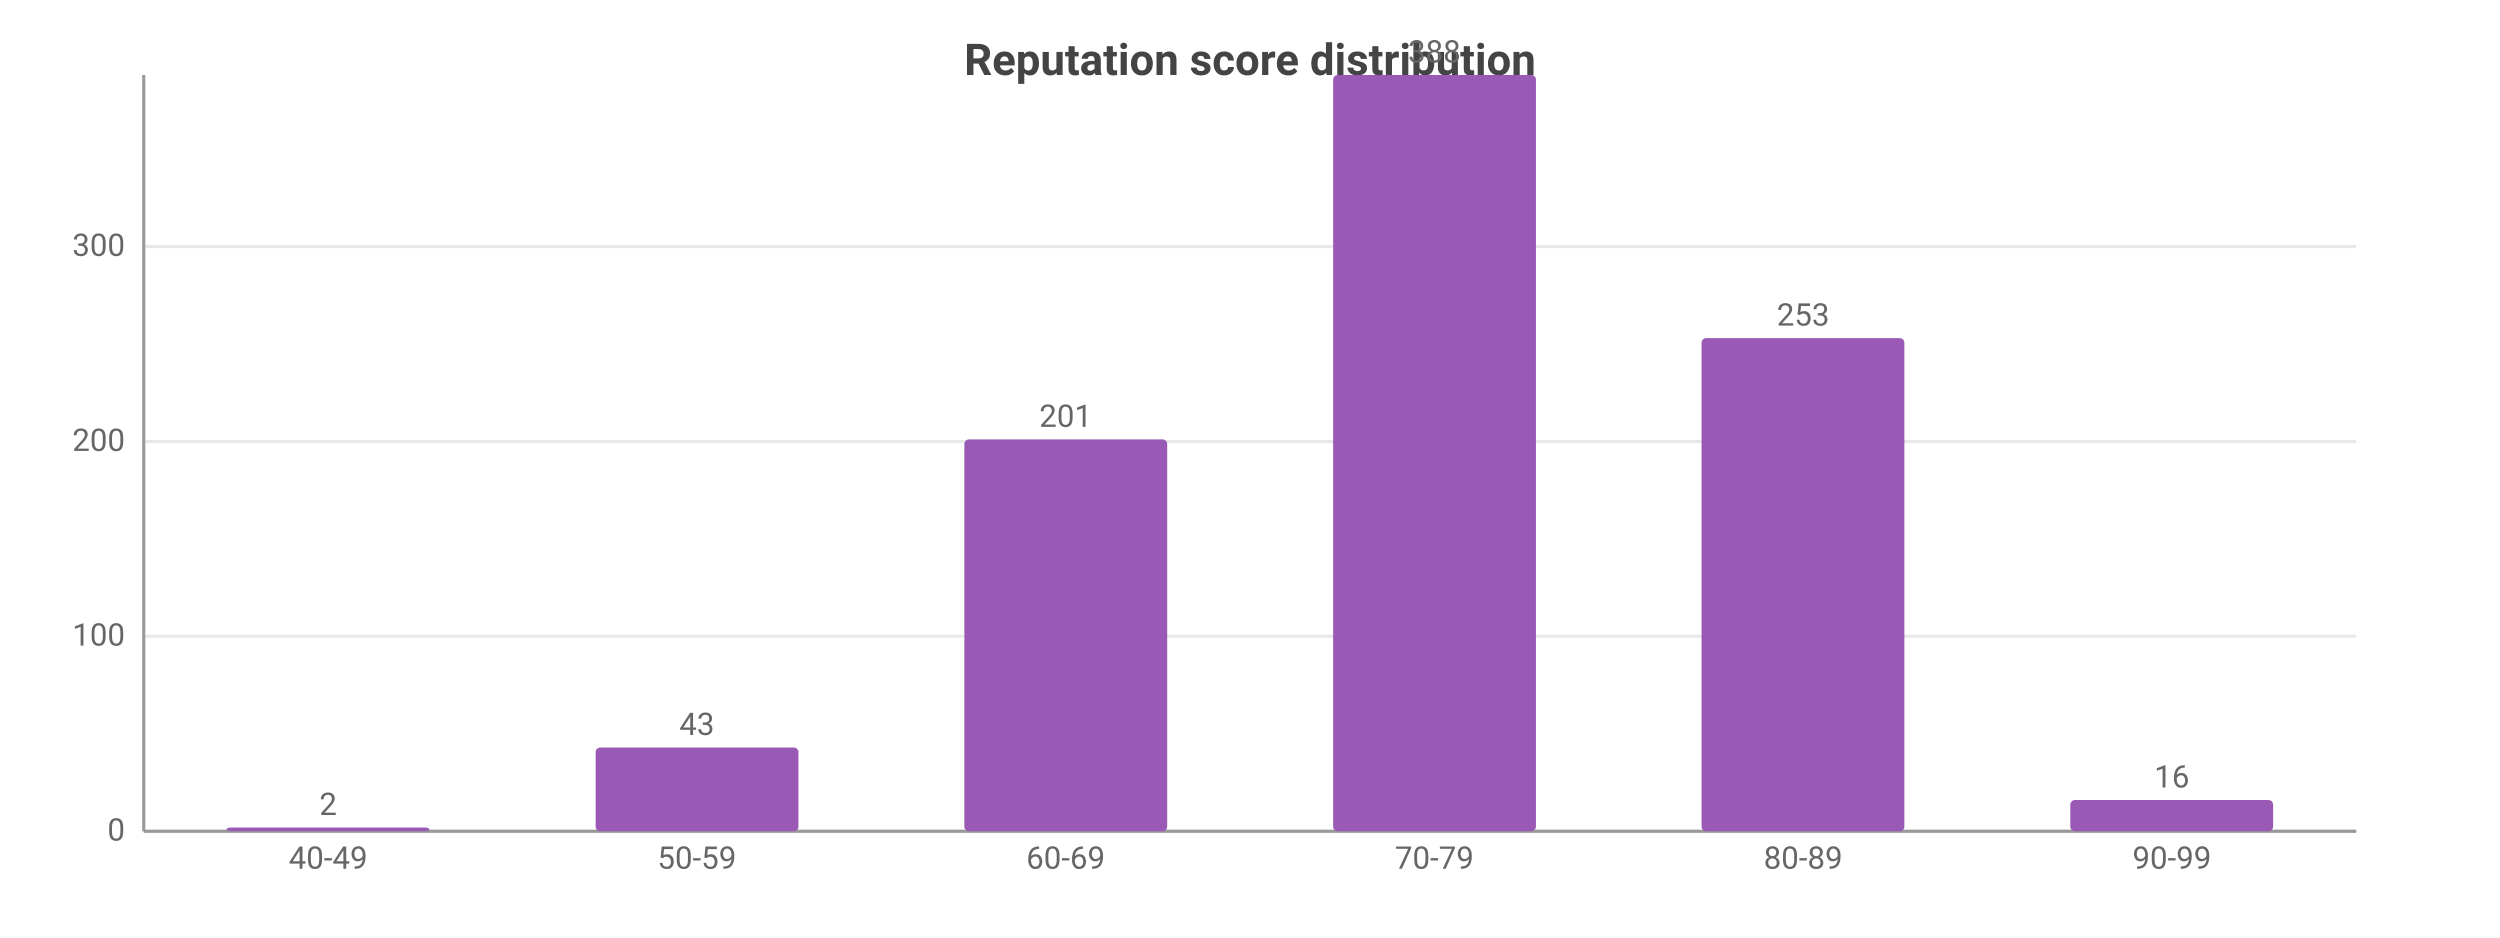
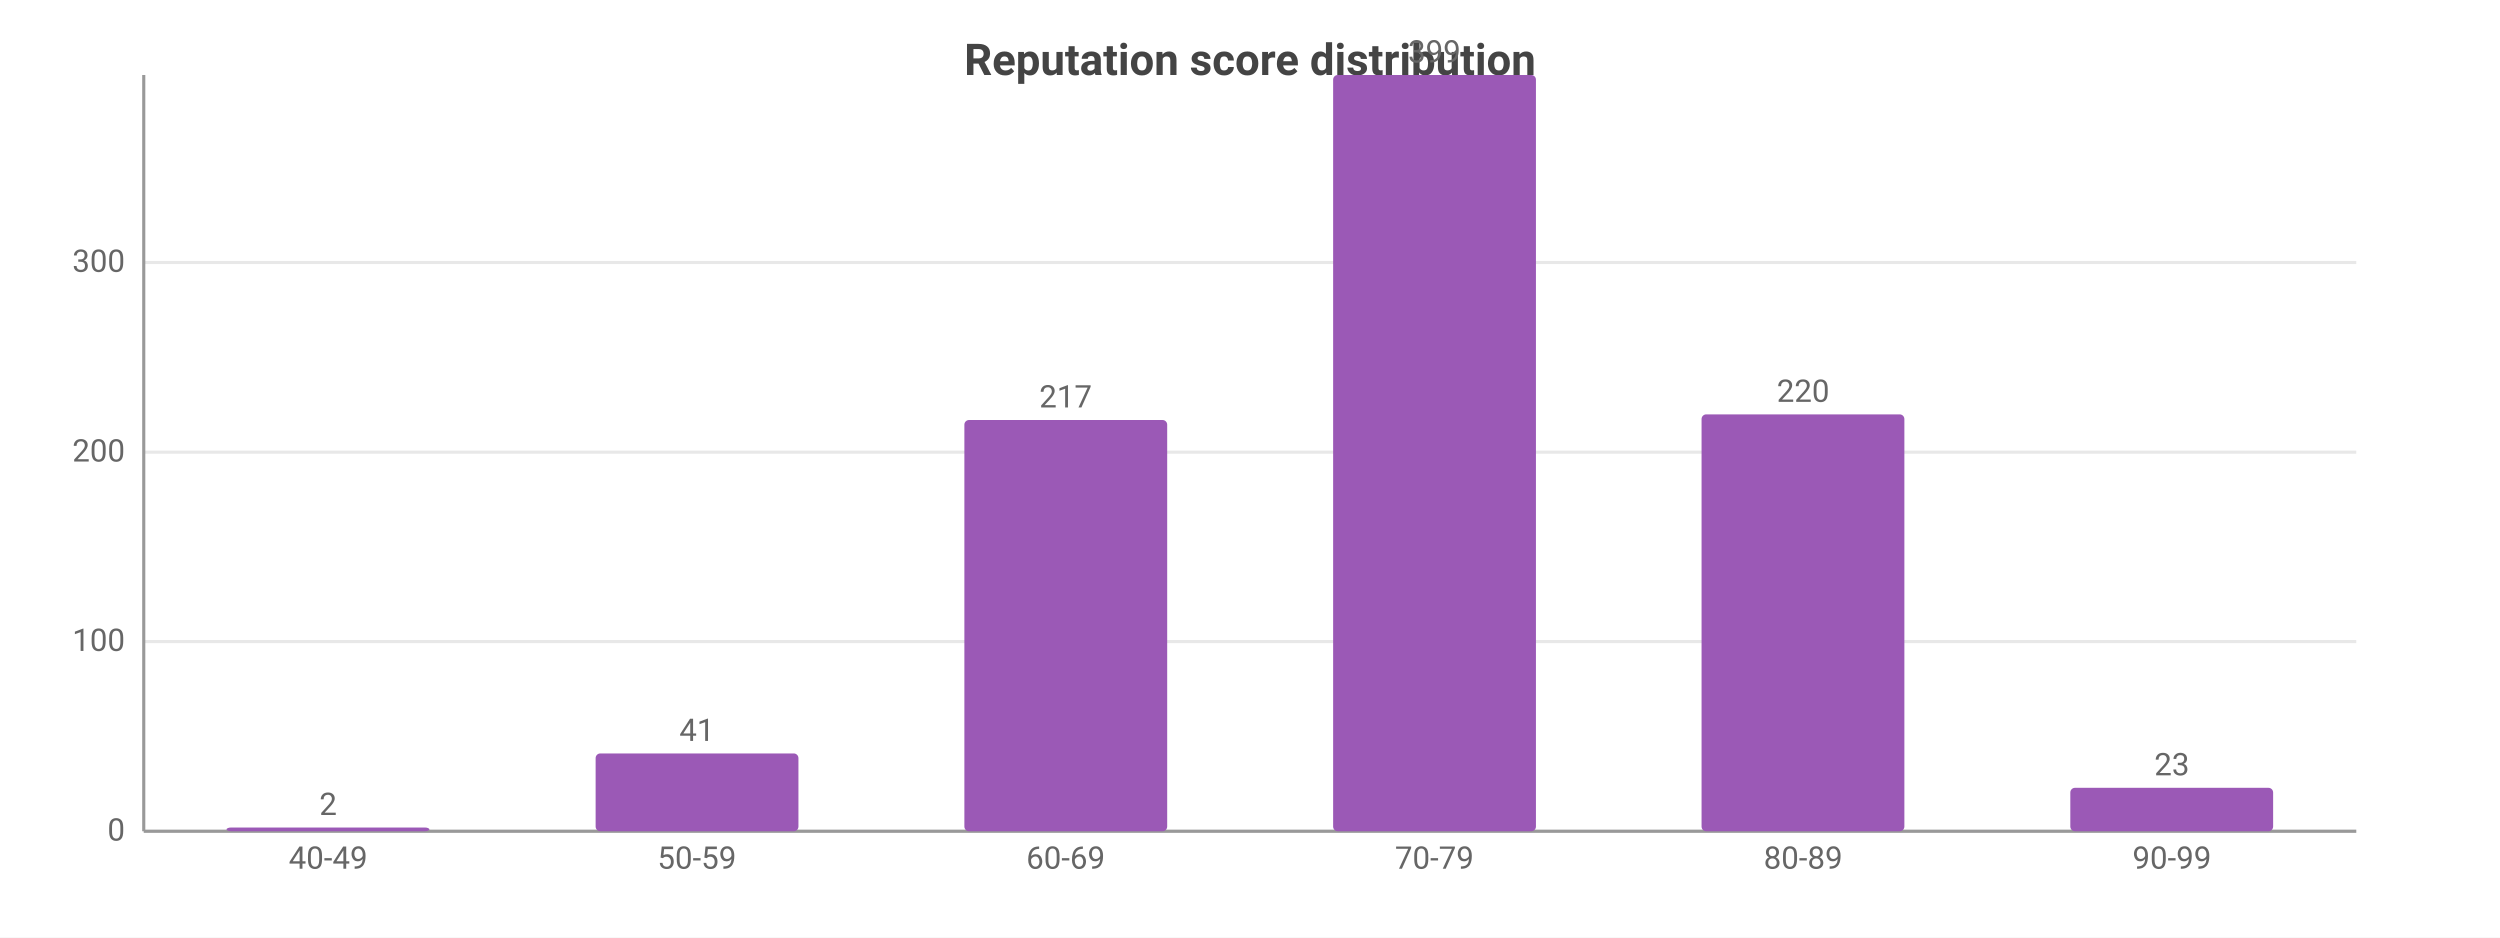
<svg xmlns="http://www.w3.org/2000/svg" width="800" height="300" viewBox="0 0 800 300">
  <rect width="800" height="300" fill="#ffffff" />
  <style>text{font-family:system-ui,-apple-system,'Segoe UI',Roboto,sans-serif}.g{stroke:#e8e8e8;stroke-width:1}.a{stroke:#999;stroke-width:1}.t{font-size:10px;fill:#666}.m{font-size:10px;text-anchor:middle;fill:#666}.e{font-size:10px;text-anchor:end;fill:#666}.l{font-size:11px;fill:#333}.tt{font-size:14px;font-weight:600;text-anchor:middle;fill:#444}.em{font-size:13px;text-anchor:middle;fill:#999}</style>
  <text class="tt" x="400.0" y="24">Reputation score distribution</text>
  <line class="g" x1="46" y1="266" x2="754" y2="266" />
  <text class="e" x="40" y="269">0</text>
-   <line class="g" x1="46" y1="203.6" x2="754" y2="203.6" />
-   <text class="e" x="40" y="206.6">100</text>
-   <line class="g" x1="46" y1="141.3" x2="754" y2="141.3" />
-   <text class="e" x="40" y="144.3">200</text>
-   <line class="g" x1="46" y1="78.9" x2="754" y2="78.9" />
-   <text class="e" x="40" y="81.9">300</text>
+   <line class="g" x1="46" y1="205.3" x2="754" y2="205.3" />
+   <text class="e" x="40" y="208.3">100</text>
+   <line class="g" x1="46" y1="144.7" x2="754" y2="144.7" />
+   <text class="e" x="40" y="147.7">200</text>
+   <line class="g" x1="46" y1="84.0" x2="754" y2="84.0" />
+   <text class="e" x="40" y="87.0">300</text>
  <line class="a" x1="46" y1="24" x2="46" y2="266" />
  <line class="a" x1="46" y1="266" x2="754" y2="266" />
  <rect x="72.5" y="264.8" width="64.9" height="1.2" fill="#9b59b6" rx="1.5" />
  <text class="m" x="105" y="260.8">2</text>
  <text class="m" x="105" y="278">40-49</text>
-   <rect x="190.6" y="239.2" width="64.9" height="26.8" fill="#9b59b6" rx="1.5" />
-   <text class="m" x="223" y="235.2">43</text>
+   <rect x="190.6" y="241.1" width="64.9" height="24.9" fill="#9b59b6" rx="1.5" />
+   <text class="m" x="223" y="237.1">41</text>
  <text class="m" x="223" y="278">50-59</text>
-   <rect x="308.6" y="140.6" width="64.9" height="125.4" fill="#9b59b6" rx="1.5" />
-   <text class="m" x="341" y="136.6">201</text>
+   <rect x="308.6" y="134.4" width="64.9" height="131.6" fill="#9b59b6" rx="1.5" />
+   <text class="m" x="341" y="130.4">217</text>
  <text class="m" x="341" y="278">60-69</text>
  <rect x="426.6" y="24" width="64.9" height="242" fill="#9b59b6" rx="1.5" />
-   <text class="m" x="459" y="20">388</text>
+   <text class="m" x="459" y="20">399</text>
  <text class="m" x="459" y="278">70-79</text>
-   <rect x="544.5" y="108.2" width="64.9" height="157.8" fill="#9b59b6" rx="1.5" />
-   <text class="m" x="577" y="104.2">253</text>
+   <rect x="544.5" y="132.6" width="64.9" height="133.4" fill="#9b59b6" rx="1.5" />
+   <text class="m" x="577" y="128.6">220</text>
  <text class="m" x="577" y="278">80-89</text>
-   <rect x="662.5" y="256.0" width="64.9" height="10.0" fill="#9b59b6" rx="1.5" />
-   <text class="m" x="695" y="252.0">16</text>
+   <rect x="662.5" y="252.1" width="64.9" height="13.9" fill="#9b59b6" rx="1.5" />
+   <text class="m" x="695" y="248.1">23</text>
  <text class="m" x="695" y="278">90-99</text>
</svg>
